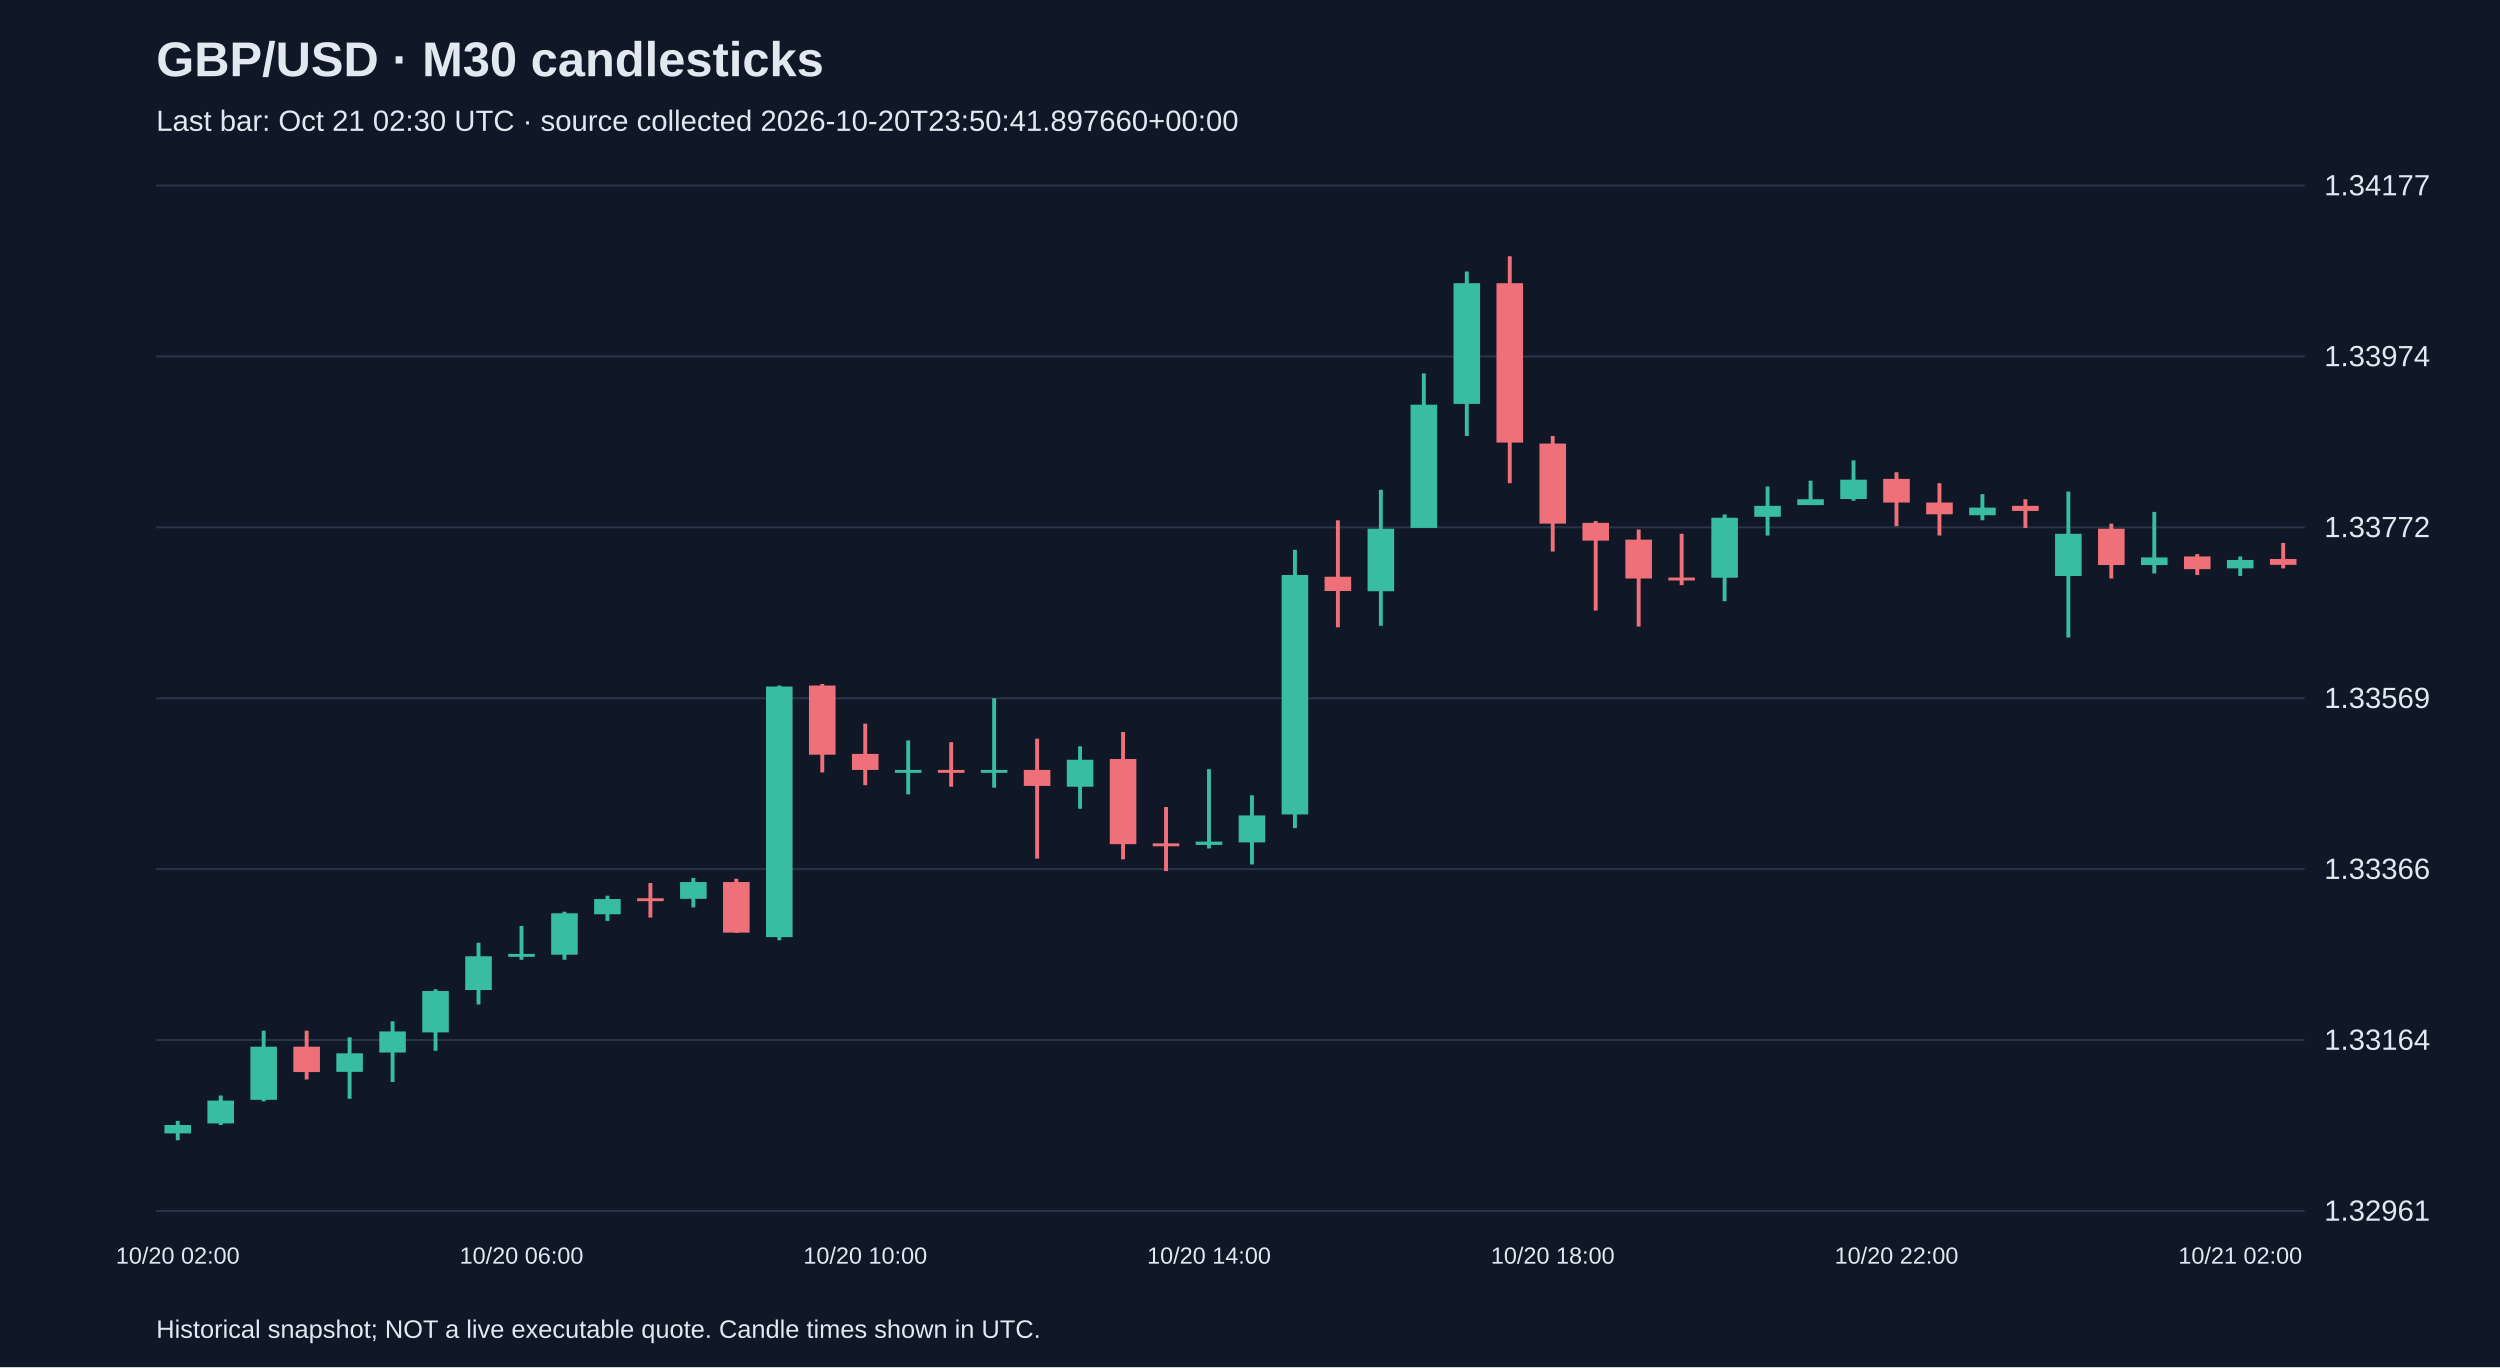
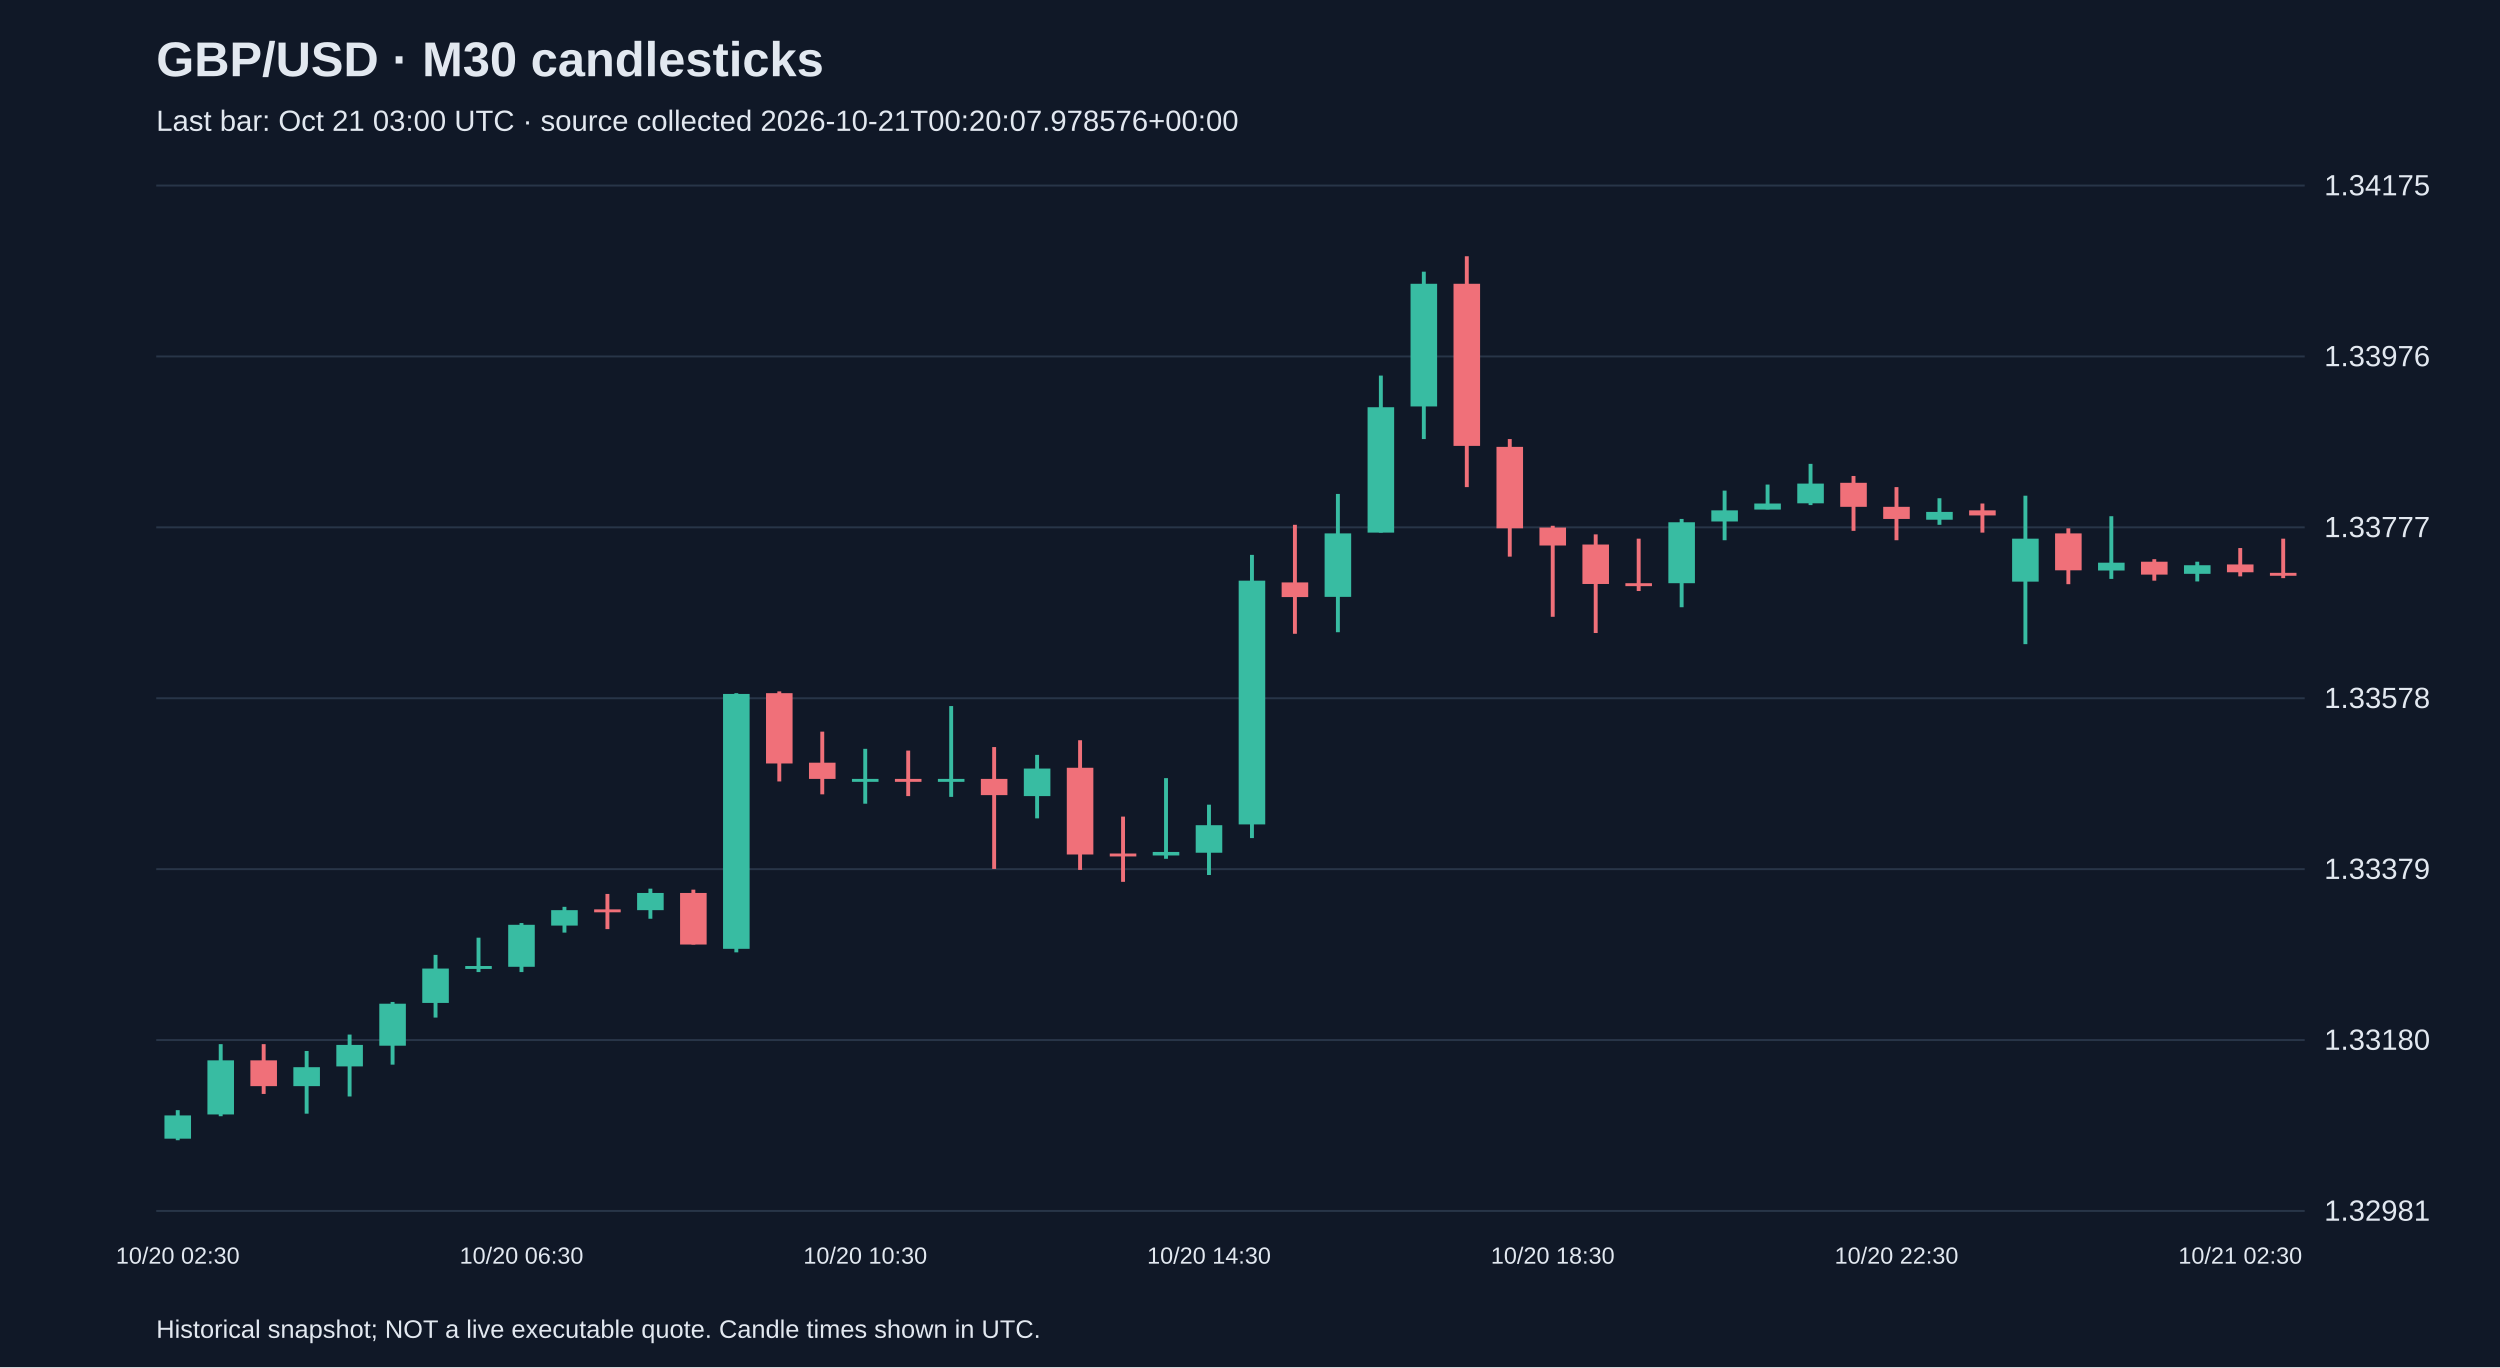
<svg xmlns="http://www.w3.org/2000/svg" viewBox="0 0 1280 700">
  <rect width="100%" height="100%" fill="#101827" />
  <style>text{font-family:Arial,sans-serif;fill:#e2e8f0}</style>
  <text x="80" y="39" font-size="25" font-weight="bold">GBP/USD · M30 candlesticks</text>
-   <text x="80" y="67" font-size="15" fill="#a6b1c5">Last bar: Oct 21 02:30 UTC · source collected 2026-10-20T23:50:41.897660+00:00</text>
+   <text x="80" y="67" font-size="15" fill="#a6b1c5">Last bar: Oct 21 03:00 UTC · source collected 2026-10-21T00:20:07.978576+00:00</text>
  <line x1="80" y1="620.0" x2="1180" y2="620.0" stroke="#283548" />
-   <text x="1190" y="625.0" font-size="15">1.32961</text>
+   <text x="1190" y="625.0" font-size="15">1.32981</text>
  <line x1="80" y1="532.5" x2="1180" y2="532.5" stroke="#283548" />
-   <text x="1190" y="537.5" font-size="15">1.33164</text>
+   <text x="1190" y="537.5" font-size="15">1.33180</text>
  <line x1="80" y1="445.0" x2="1180" y2="445.0" stroke="#283548" />
-   <text x="1190" y="450.0" font-size="15">1.33366</text>
+   <text x="1190" y="450.0" font-size="15">1.33379</text>
  <line x1="80" y1="357.5" x2="1180" y2="357.5" stroke="#283548" />
-   <text x="1190" y="362.5" font-size="15">1.33569</text>
+   <text x="1190" y="362.5" font-size="15">1.33578</text>
  <line x1="80" y1="270.0" x2="1180" y2="270.0" stroke="#283548" />
-   <text x="1190" y="275.0" font-size="15">1.33772</text>
+   <text x="1190" y="275.0" font-size="15">1.33777</text>
  <line x1="80" y1="182.5" x2="1180" y2="182.5" stroke="#283548" />
-   <text x="1190" y="187.5" font-size="15">1.33974</text>
+   <text x="1190" y="187.5" font-size="15">1.33976</text>
  <line x1="80" y1="95.0" x2="1180" y2="95.0" stroke="#283548" />
-   <text x="1190" y="100.0" font-size="15">1.34177</text>
-   <line x1="91.0" y1="573.9" x2="91.0" y2="583.8" stroke="#38bca2" stroke-width="2" />
-   <rect x="84.2" y="576.0" width="13.6" height="4.3" fill="#38bca2" />
-   <text x="91.0" y="647" text-anchor="middle" font-size="12">10/20 02:00</text>
-   <line x1="113.0" y1="560.9" x2="113.0" y2="576.0" stroke="#38bca2" stroke-width="2" />
-   <rect x="106.2" y="563.5" width="13.6" height="11.7" fill="#38bca2" />
-   <line x1="135.0" y1="527.7" x2="135.0" y2="563.9" stroke="#38bca2" stroke-width="2" />
-   <rect x="128.2" y="535.9" width="13.6" height="27.2" fill="#38bca2" />
-   <line x1="157.0" y1="527.7" x2="157.0" y2="552.7" stroke="#f07079" stroke-width="2" />
-   <rect x="150.2" y="535.9" width="13.6" height="13.0" fill="#f07079" />
-   <line x1="179.0" y1="531.1" x2="179.0" y2="562.6" stroke="#38bca2" stroke-width="2" />
-   <rect x="172.2" y="539.3" width="13.6" height="9.5" fill="#38bca2" />
-   <line x1="201.0" y1="522.9" x2="201.0" y2="554.0" stroke="#38bca2" stroke-width="2" />
-   <rect x="194.2" y="528.1" width="13.6" height="10.8" fill="#38bca2" />
-   <line x1="223.0" y1="506.5" x2="223.0" y2="538.0" stroke="#38bca2" stroke-width="2" />
-   <rect x="216.2" y="507.4" width="13.6" height="21.2" fill="#38bca2" />
-   <line x1="245.0" y1="482.7" x2="245.0" y2="514.3" stroke="#38bca2" stroke-width="2" />
-   <rect x="238.2" y="489.6" width="13.6" height="17.3" fill="#38bca2" />
-   <line x1="267.0" y1="474.1" x2="267.0" y2="491.4" stroke="#38bca2" stroke-width="2" />
-   <rect x="260.2" y="488.4" width="13.6" height="1.5" fill="#38bca2" />
-   <text x="267.0" y="647" text-anchor="middle" font-size="12">10/20 06:00</text>
-   <line x1="289.0" y1="466.8" x2="289.0" y2="491.4" stroke="#38bca2" stroke-width="2" />
-   <rect x="282.2" y="467.6" width="13.6" height="21.2" fill="#38bca2" />
-   <line x1="311.0" y1="458.6" x2="311.0" y2="471.5" stroke="#38bca2" stroke-width="2" />
-   <rect x="304.2" y="460.3" width="13.6" height="7.8" fill="#38bca2" />
-   <line x1="333.0" y1="452.1" x2="333.0" y2="469.8" stroke="#f07079" stroke-width="2" />
-   <rect x="326.2" y="459.9" width="13.6" height="1.5" fill="#f07079" />
-   <line x1="355.0" y1="449.5" x2="355.0" y2="464.6" stroke="#38bca2" stroke-width="2" />
-   <rect x="348.2" y="451.6" width="13.6" height="8.6" fill="#38bca2" />
-   <line x1="377.0" y1="449.9" x2="377.0" y2="477.6" stroke="#f07079" stroke-width="2" />
-   <rect x="370.2" y="451.6" width="13.6" height="25.9" fill="#f07079" />
-   <line x1="399.0" y1="351.0" x2="399.0" y2="481.4" stroke="#38bca2" stroke-width="2" />
-   <rect x="392.2" y="351.5" width="13.6" height="128.3" fill="#38bca2" />
-   <line x1="421.0" y1="350.2" x2="421.0" y2="395.5" stroke="#f07079" stroke-width="2" />
-   <rect x="414.2" y="351.0" width="13.6" height="35.4" fill="#f07079" />
-   <line x1="443.0" y1="370.5" x2="443.0" y2="402.0" stroke="#f07079" stroke-width="2" />
-   <rect x="436.2" y="386.0" width="13.6" height="8.2" fill="#f07079" />
-   <text x="443.0" y="647" text-anchor="middle" font-size="12">10/20 10:00</text>
-   <line x1="465.0" y1="379.1" x2="465.0" y2="406.7" stroke="#38bca2" stroke-width="2" />
-   <rect x="458.2" y="394.2" width="13.6" height="1.5" fill="#38bca2" />
-   <line x1="487.0" y1="380.0" x2="487.0" y2="402.8" stroke="#f07079" stroke-width="2" />
-   <rect x="480.2" y="394.2" width="13.6" height="1.5" fill="#f07079" />
-   <line x1="509.0" y1="357.5" x2="509.0" y2="403.3" stroke="#38bca2" stroke-width="2" />
-   <rect x="502.2" y="394.2" width="13.6" height="1.5" fill="#38bca2" />
-   <line x1="531.0" y1="378.2" x2="531.0" y2="439.6" stroke="#f07079" stroke-width="2" />
-   <rect x="524.2" y="394.2" width="13.6" height="8.2" fill="#f07079" />
-   <line x1="553.0" y1="382.1" x2="553.0" y2="414.1" stroke="#38bca2" stroke-width="2" />
-   <rect x="546.2" y="389.0" width="13.6" height="13.8" fill="#38bca2" />
-   <line x1="575.0" y1="374.8" x2="575.0" y2="440.0" stroke="#f07079" stroke-width="2" />
-   <rect x="568.2" y="388.6" width="13.6" height="43.6" fill="#f07079" />
-   <line x1="597.0" y1="413.2" x2="597.0" y2="446.0" stroke="#f07079" stroke-width="2" />
-   <rect x="590.2" y="431.8" width="13.6" height="1.5" fill="#f07079" />
-   <line x1="619.0" y1="393.8" x2="619.0" y2="434.4" stroke="#38bca2" stroke-width="2" />
-   <rect x="612.2" y="430.9" width="13.6" height="1.7" fill="#38bca2" />
-   <text x="619.0" y="647" text-anchor="middle" font-size="12">10/20 14:00</text>
-   <line x1="641.0" y1="407.2" x2="641.0" y2="442.6" stroke="#38bca2" stroke-width="2" />
-   <rect x="634.2" y="417.5" width="13.6" height="13.8" fill="#38bca2" />
-   <line x1="663.0" y1="281.5" x2="663.0" y2="424.0" stroke="#38bca2" stroke-width="2" />
-   <rect x="656.2" y="294.4" width="13.6" height="122.6" fill="#38bca2" />
-   <line x1="685.0" y1="266.4" x2="685.0" y2="321.2" stroke="#f07079" stroke-width="2" />
-   <rect x="678.2" y="295.3" width="13.6" height="7.3" fill="#f07079" />
-   <line x1="707.0" y1="250.8" x2="707.0" y2="320.4" stroke="#38bca2" stroke-width="2" />
-   <rect x="700.2" y="270.7" width="13.6" height="32.0" fill="#38bca2" />
-   <line x1="729.0" y1="191.2" x2="729.0" y2="270.3" stroke="#38bca2" stroke-width="2" />
-   <rect x="722.2" y="207.2" width="13.6" height="63.1" fill="#38bca2" />
-   <line x1="751.0" y1="139.0" x2="751.0" y2="223.2" stroke="#38bca2" stroke-width="2" />
-   <rect x="744.2" y="145.0" width="13.6" height="61.8" fill="#38bca2" />
-   <line x1="773.0" y1="131.2" x2="773.0" y2="247.4" stroke="#f07079" stroke-width="2" />
-   <rect x="766.2" y="145.0" width="13.6" height="81.6" fill="#f07079" />
-   <line x1="795.0" y1="223.2" x2="795.0" y2="282.4" stroke="#f07079" stroke-width="2" />
-   <rect x="788.2" y="227.1" width="13.6" height="41.0" fill="#f07079" />
-   <text x="795.0" y="647" text-anchor="middle" font-size="12">10/20 18:00</text>
-   <line x1="817.0" y1="266.8" x2="817.0" y2="312.6" stroke="#f07079" stroke-width="2" />
-   <rect x="810.2" y="267.7" width="13.6" height="9.1" fill="#f07079" />
-   <line x1="839.0" y1="271.1" x2="839.0" y2="320.8" stroke="#f07079" stroke-width="2" />
-   <rect x="832.2" y="276.3" width="13.6" height="19.9" fill="#f07079" />
-   <line x1="861.0" y1="273.3" x2="861.0" y2="299.6" stroke="#f07079" stroke-width="2" />
-   <rect x="854.2" y="295.7" width="13.6" height="1.5" fill="#f07079" />
-   <line x1="883.0" y1="263.4" x2="883.0" y2="307.8" stroke="#38bca2" stroke-width="2" />
-   <rect x="876.2" y="265.1" width="13.6" height="30.7" fill="#38bca2" />
-   <line x1="905.0" y1="249.1" x2="905.0" y2="274.2" stroke="#38bca2" stroke-width="2" />
-   <rect x="898.2" y="259.0" width="13.6" height="5.6" fill="#38bca2" />
-   <line x1="927.0" y1="246.1" x2="927.0" y2="258.6" stroke="#38bca2" stroke-width="2" />
-   <rect x="920.2" y="255.6" width="13.6" height="3.0" fill="#38bca2" />
-   <line x1="949.0" y1="235.7" x2="949.0" y2="256.4" stroke="#38bca2" stroke-width="2" />
-   <rect x="942.2" y="245.6" width="13.6" height="9.9" fill="#38bca2" />
-   <line x1="971.0" y1="241.8" x2="971.0" y2="269.4" stroke="#f07079" stroke-width="2" />
-   <rect x="964.2" y="245.2" width="13.6" height="12.1" fill="#f07079" />
-   <text x="971.0" y="647" text-anchor="middle" font-size="12">10/20 22:00</text>
-   <line x1="993.0" y1="247.4" x2="993.0" y2="274.2" stroke="#f07079" stroke-width="2" />
-   <rect x="986.2" y="257.3" width="13.6" height="6.0" fill="#f07079" />
-   <line x1="1015.0" y1="253.0" x2="1015.0" y2="266.4" stroke="#38bca2" stroke-width="2" />
-   <rect x="1008.2" y="259.9" width="13.6" height="3.9" fill="#38bca2" />
-   <line x1="1037.0" y1="255.6" x2="1037.0" y2="270.3" stroke="#f07079" stroke-width="2" />
-   <rect x="1030.2" y="259.0" width="13.6" height="2.6" fill="#f07079" />
-   <line x1="1059.0" y1="251.7" x2="1059.0" y2="326.4" stroke="#38bca2" stroke-width="2" />
-   <rect x="1052.2" y="273.3" width="13.6" height="21.6" fill="#38bca2" />
-   <line x1="1081.0" y1="268.1" x2="1081.0" y2="296.2" stroke="#f07079" stroke-width="2" />
-   <rect x="1074.2" y="270.7" width="13.6" height="18.6" fill="#f07079" />
-   <line x1="1103.0" y1="262.1" x2="1103.0" y2="293.6" stroke="#38bca2" stroke-width="2" />
-   <rect x="1096.2" y="285.4" width="13.6" height="3.9" fill="#38bca2" />
-   <line x1="1125.0" y1="283.7" x2="1125.0" y2="294.4" stroke="#f07079" stroke-width="2" />
-   <rect x="1118.2" y="284.9" width="13.6" height="6.5" fill="#f07079" />
-   <line x1="1147.0" y1="284.9" x2="1147.0" y2="294.9" stroke="#38bca2" stroke-width="2" />
-   <rect x="1140.2" y="286.7" width="13.6" height="4.3" fill="#38bca2" />
-   <text x="1147.0" y="647" text-anchor="middle" font-size="12">10/21 02:00</text>
-   <line x1="1169.0" y1="278.0" x2="1169.0" y2="291.0" stroke="#f07079" stroke-width="2" />
-   <rect x="1162.2" y="286.2" width="13.6" height="3.0" fill="#f07079" />
+   <text x="1190" y="100.0" font-size="15">1.34175</text>
+   <line x1="91.0" y1="568.4" x2="91.0" y2="583.8" stroke="#38bca2" stroke-width="2" />
+   <rect x="84.2" y="571.1" width="13.6" height="11.9" fill="#38bca2" />
+   <text x="91.0" y="647" text-anchor="middle" font-size="12">10/20 02:30</text>
+   <line x1="113.0" y1="534.6" x2="113.0" y2="571.5" stroke="#38bca2" stroke-width="2" />
+   <rect x="106.2" y="542.9" width="13.6" height="27.7" fill="#38bca2" />
+   <line x1="135.0" y1="534.6" x2="135.0" y2="560.1" stroke="#f07079" stroke-width="2" />
+   <rect x="128.2" y="542.9" width="13.6" height="13.2" fill="#f07079" />
+   <line x1="157.0" y1="538.1" x2="157.0" y2="570.2" stroke="#38bca2" stroke-width="2" />
+   <rect x="150.2" y="546.4" width="13.6" height="9.7" fill="#38bca2" />
+   <line x1="179.0" y1="529.7" x2="179.0" y2="561.4" stroke="#38bca2" stroke-width="2" />
+   <rect x="172.2" y="535.0" width="13.6" height="11.0" fill="#38bca2" />
+   <line x1="201.0" y1="513.0" x2="201.0" y2="545.1" stroke="#38bca2" stroke-width="2" />
+   <rect x="194.2" y="513.9" width="13.6" height="21.5" fill="#38bca2" />
+   <line x1="223.0" y1="488.9" x2="223.0" y2="521.0" stroke="#38bca2" stroke-width="2" />
+   <rect x="216.2" y="495.9" width="13.6" height="17.6" fill="#38bca2" />
+   <line x1="245.0" y1="480.1" x2="245.0" y2="497.7" stroke="#38bca2" stroke-width="2" />
+   <rect x="238.2" y="494.6" width="13.6" height="1.5" fill="#38bca2" />
+   <line x1="267.0" y1="472.6" x2="267.0" y2="497.7" stroke="#38bca2" stroke-width="2" />
+   <rect x="260.2" y="473.5" width="13.6" height="21.5" fill="#38bca2" />
+   <text x="267.0" y="647" text-anchor="middle" font-size="12">10/20 06:30</text>
+   <line x1="289.0" y1="464.3" x2="289.0" y2="477.5" stroke="#38bca2" stroke-width="2" />
+   <rect x="282.2" y="466.0" width="13.6" height="7.9" fill="#38bca2" />
+   <line x1="311.0" y1="457.7" x2="311.0" y2="475.7" stroke="#f07079" stroke-width="2" />
+   <rect x="304.2" y="465.6" width="13.6" height="1.5" fill="#f07079" />
+   <line x1="333.0" y1="455.0" x2="333.0" y2="470.4" stroke="#38bca2" stroke-width="2" />
+   <rect x="326.2" y="457.2" width="13.6" height="8.8" fill="#38bca2" />
+   <line x1="355.0" y1="455.5" x2="355.0" y2="483.6" stroke="#f07079" stroke-width="2" />
+   <rect x="348.2" y="457.2" width="13.6" height="26.4" fill="#f07079" />
+   <line x1="377.0" y1="354.9" x2="377.0" y2="487.6" stroke="#38bca2" stroke-width="2" />
+   <rect x="370.2" y="355.3" width="13.6" height="130.5" fill="#38bca2" />
+   <line x1="399.0" y1="354.0" x2="399.0" y2="400.1" stroke="#f07079" stroke-width="2" />
+   <rect x="392.2" y="354.9" width="13.6" height="36.0" fill="#f07079" />
+   <line x1="421.0" y1="374.6" x2="421.0" y2="406.7" stroke="#f07079" stroke-width="2" />
+   <rect x="414.2" y="390.5" width="13.6" height="8.3" fill="#f07079" />
+   <line x1="443.0" y1="383.4" x2="443.0" y2="411.5" stroke="#38bca2" stroke-width="2" />
+   <rect x="436.2" y="398.8" width="13.6" height="1.5" fill="#38bca2" />
+   <text x="443.0" y="647" text-anchor="middle" font-size="12">10/20 10:30</text>
+   <line x1="465.0" y1="384.3" x2="465.0" y2="407.6" stroke="#f07079" stroke-width="2" />
+   <rect x="458.2" y="398.8" width="13.6" height="1.5" fill="#f07079" />
+   <line x1="487.0" y1="361.5" x2="487.0" y2="408.0" stroke="#38bca2" stroke-width="2" />
+   <rect x="480.2" y="398.8" width="13.6" height="1.5" fill="#38bca2" />
+   <line x1="509.0" y1="382.5" x2="509.0" y2="444.9" stroke="#f07079" stroke-width="2" />
+   <rect x="502.2" y="398.8" width="13.6" height="8.3" fill="#f07079" />
+   <line x1="531.0" y1="386.5" x2="531.0" y2="419.0" stroke="#38bca2" stroke-width="2" />
+   <rect x="524.2" y="393.5" width="13.6" height="14.1" fill="#38bca2" />
+   <line x1="553.0" y1="379.0" x2="553.0" y2="445.4" stroke="#f07079" stroke-width="2" />
+   <rect x="546.2" y="393.1" width="13.6" height="44.4" fill="#f07079" />
+   <line x1="575.0" y1="418.1" x2="575.0" y2="451.5" stroke="#f07079" stroke-width="2" />
+   <rect x="568.2" y="437.0" width="13.6" height="1.5" fill="#f07079" />
+   <line x1="597.0" y1="398.4" x2="597.0" y2="439.7" stroke="#38bca2" stroke-width="2" />
+   <rect x="590.2" y="436.2" width="13.6" height="1.8" fill="#38bca2" />
+   <line x1="619.0" y1="412.0" x2="619.0" y2="448.0" stroke="#38bca2" stroke-width="2" />
+   <rect x="612.2" y="422.5" width="13.6" height="14.1" fill="#38bca2" />
+   <text x="619.0" y="647" text-anchor="middle" font-size="12">10/20 14:30</text>
+   <line x1="641.0" y1="284.1" x2="641.0" y2="429.1" stroke="#38bca2" stroke-width="2" />
+   <rect x="634.2" y="297.3" width="13.6" height="124.8" fill="#38bca2" />
+   <line x1="663.0" y1="268.7" x2="663.0" y2="324.5" stroke="#f07079" stroke-width="2" />
+   <rect x="656.2" y="298.2" width="13.6" height="7.5" fill="#f07079" />
+   <line x1="685.0" y1="252.9" x2="685.0" y2="323.7" stroke="#38bca2" stroke-width="2" />
+   <rect x="678.2" y="273.1" width="13.6" height="32.5" fill="#38bca2" />
+   <line x1="707.0" y1="192.3" x2="707.0" y2="272.7" stroke="#38bca2" stroke-width="2" />
+   <rect x="700.2" y="208.5" width="13.6" height="64.2" fill="#38bca2" />
+   <line x1="729.0" y1="139.1" x2="729.0" y2="224.8" stroke="#38bca2" stroke-width="2" />
+   <rect x="722.2" y="145.3" width="13.6" height="62.8" fill="#38bca2" />
+   <line x1="751.0" y1="131.2" x2="751.0" y2="249.4" stroke="#f07079" stroke-width="2" />
+   <rect x="744.2" y="145.3" width="13.6" height="83.0" fill="#f07079" />
+   <line x1="773.0" y1="224.8" x2="773.0" y2="285.0" stroke="#f07079" stroke-width="2" />
+   <rect x="766.2" y="228.8" width="13.6" height="41.7" fill="#f07079" />
+   <line x1="795.0" y1="269.2" x2="795.0" y2="315.8" stroke="#f07079" stroke-width="2" />
+   <rect x="788.2" y="270.1" width="13.6" height="9.2" fill="#f07079" />
+   <text x="795.0" y="647" text-anchor="middle" font-size="12">10/20 18:30</text>
+   <line x1="817.0" y1="273.6" x2="817.0" y2="324.1" stroke="#f07079" stroke-width="2" />
+   <rect x="810.2" y="278.8" width="13.6" height="20.2" fill="#f07079" />
+   <line x1="839.0" y1="275.8" x2="839.0" y2="302.6" stroke="#f07079" stroke-width="2" />
+   <rect x="832.2" y="298.6" width="13.6" height="1.5" fill="#f07079" />
+   <line x1="861.0" y1="265.7" x2="861.0" y2="310.9" stroke="#38bca2" stroke-width="2" />
+   <rect x="854.2" y="267.4" width="13.6" height="31.2" fill="#38bca2" />
+   <line x1="883.0" y1="251.2" x2="883.0" y2="276.6" stroke="#38bca2" stroke-width="2" />
+   <rect x="876.2" y="261.3" width="13.6" height="5.7" fill="#38bca2" />
+   <line x1="905.0" y1="248.1" x2="905.0" y2="260.8" stroke="#38bca2" stroke-width="2" />
+   <rect x="898.2" y="257.8" width="13.6" height="3.1" fill="#38bca2" />
+   <line x1="927.0" y1="237.5" x2="927.0" y2="258.6" stroke="#38bca2" stroke-width="2" />
+   <rect x="920.2" y="247.6" width="13.6" height="10.1" fill="#38bca2" />
+   <line x1="949.0" y1="243.7" x2="949.0" y2="271.8" stroke="#f07079" stroke-width="2" />
+   <rect x="942.2" y="247.2" width="13.6" height="12.3" fill="#f07079" />
+   <line x1="971.0" y1="249.4" x2="971.0" y2="276.6" stroke="#f07079" stroke-width="2" />
+   <rect x="964.2" y="259.5" width="13.6" height="6.2" fill="#f07079" />
+   <text x="971.0" y="647" text-anchor="middle" font-size="12">10/20 22:30</text>
+   <line x1="993.0" y1="255.1" x2="993.0" y2="268.7" stroke="#38bca2" stroke-width="2" />
+   <rect x="986.2" y="262.1" width="13.6" height="4.0" fill="#38bca2" />
+   <line x1="1015.0" y1="257.8" x2="1015.0" y2="272.7" stroke="#f07079" stroke-width="2" />
+   <rect x="1008.2" y="261.3" width="13.6" height="2.6" fill="#f07079" />
+   <line x1="1037.0" y1="253.8" x2="1037.0" y2="329.8" stroke="#38bca2" stroke-width="2" />
+   <rect x="1030.2" y="275.8" width="13.6" height="22.0" fill="#38bca2" />
+   <line x1="1059.0" y1="270.5" x2="1059.0" y2="299.1" stroke="#f07079" stroke-width="2" />
+   <rect x="1052.2" y="273.1" width="13.6" height="18.9" fill="#f07079" />
+   <line x1="1081.0" y1="264.3" x2="1081.0" y2="296.4" stroke="#38bca2" stroke-width="2" />
+   <rect x="1074.2" y="288.1" width="13.6" height="4.0" fill="#38bca2" />
+   <line x1="1103.0" y1="286.3" x2="1103.0" y2="297.3" stroke="#f07079" stroke-width="2" />
+   <rect x="1096.2" y="287.6" width="13.6" height="6.6" fill="#f07079" />
+   <line x1="1125.0" y1="287.6" x2="1125.0" y2="297.7" stroke="#38bca2" stroke-width="2" />
+   <rect x="1118.2" y="289.4" width="13.6" height="4.4" fill="#38bca2" />
+   <line x1="1147.0" y1="280.6" x2="1147.0" y2="295.1" stroke="#f07079" stroke-width="2" />
+   <rect x="1140.2" y="289.0" width="13.6" height="4.0" fill="#f07079" />
+   <text x="1147.0" y="647" text-anchor="middle" font-size="12">10/21 02:30</text>
+   <line x1="1169.0" y1="275.8" x2="1169.0" y2="296.0" stroke="#f07079" stroke-width="2" />
+   <rect x="1162.2" y="293.3" width="13.6" height="1.5" fill="#f07079" />
  <text x="80" y="685" font-size="13">Historical snapshot; NOT a live executable quote. Candle times shown in UTC.</text>
</svg>
